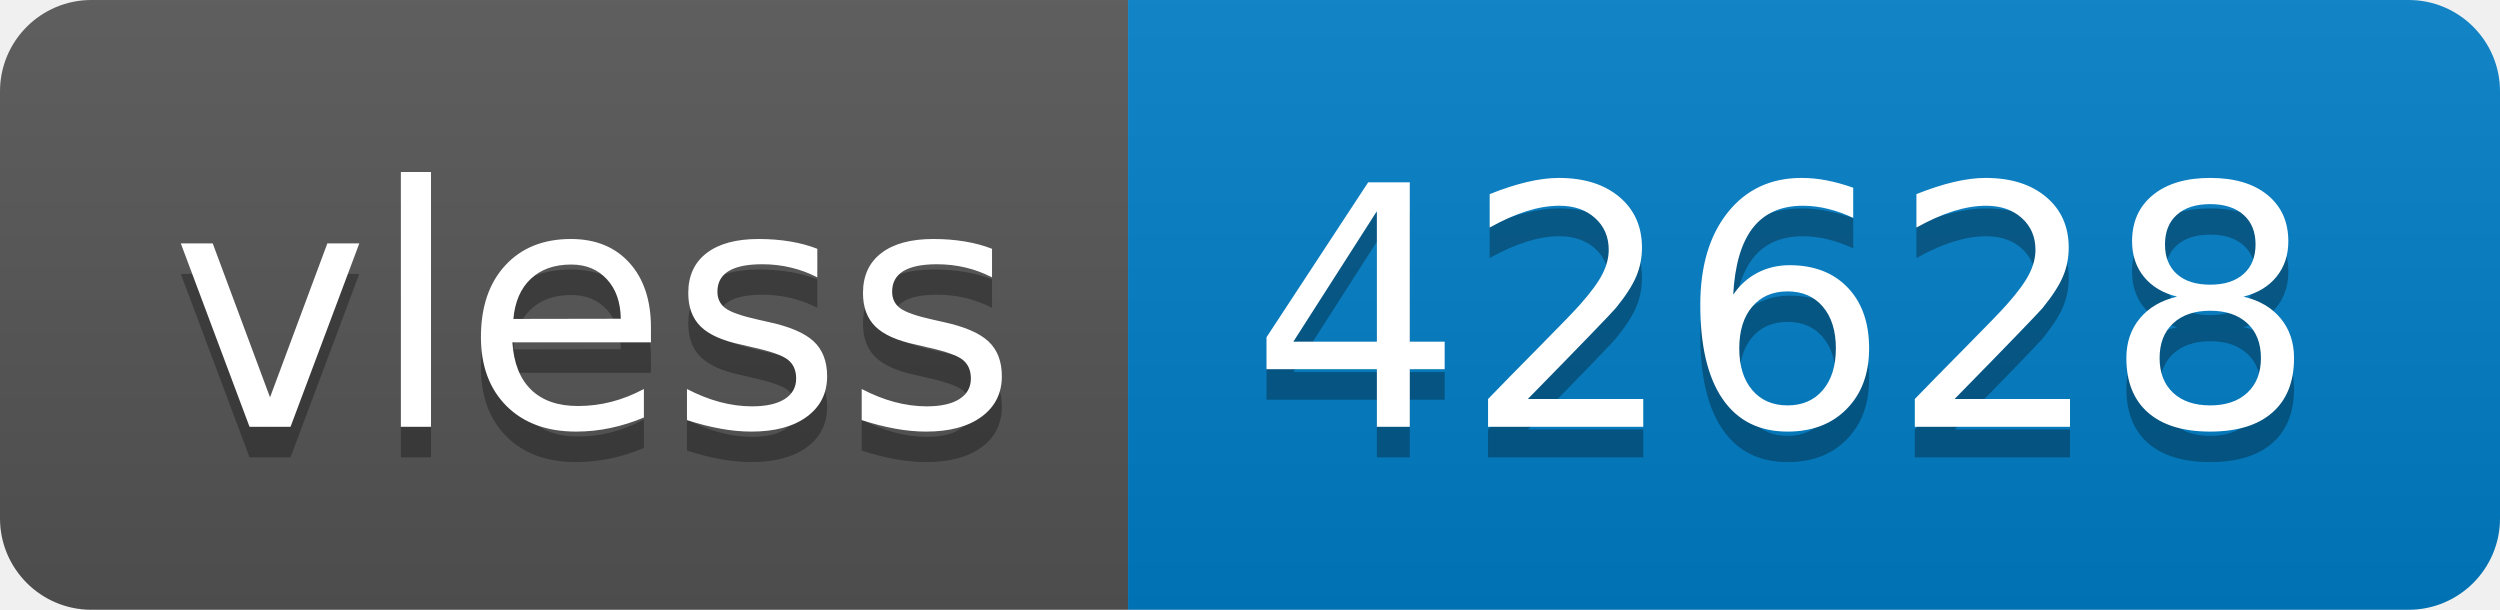
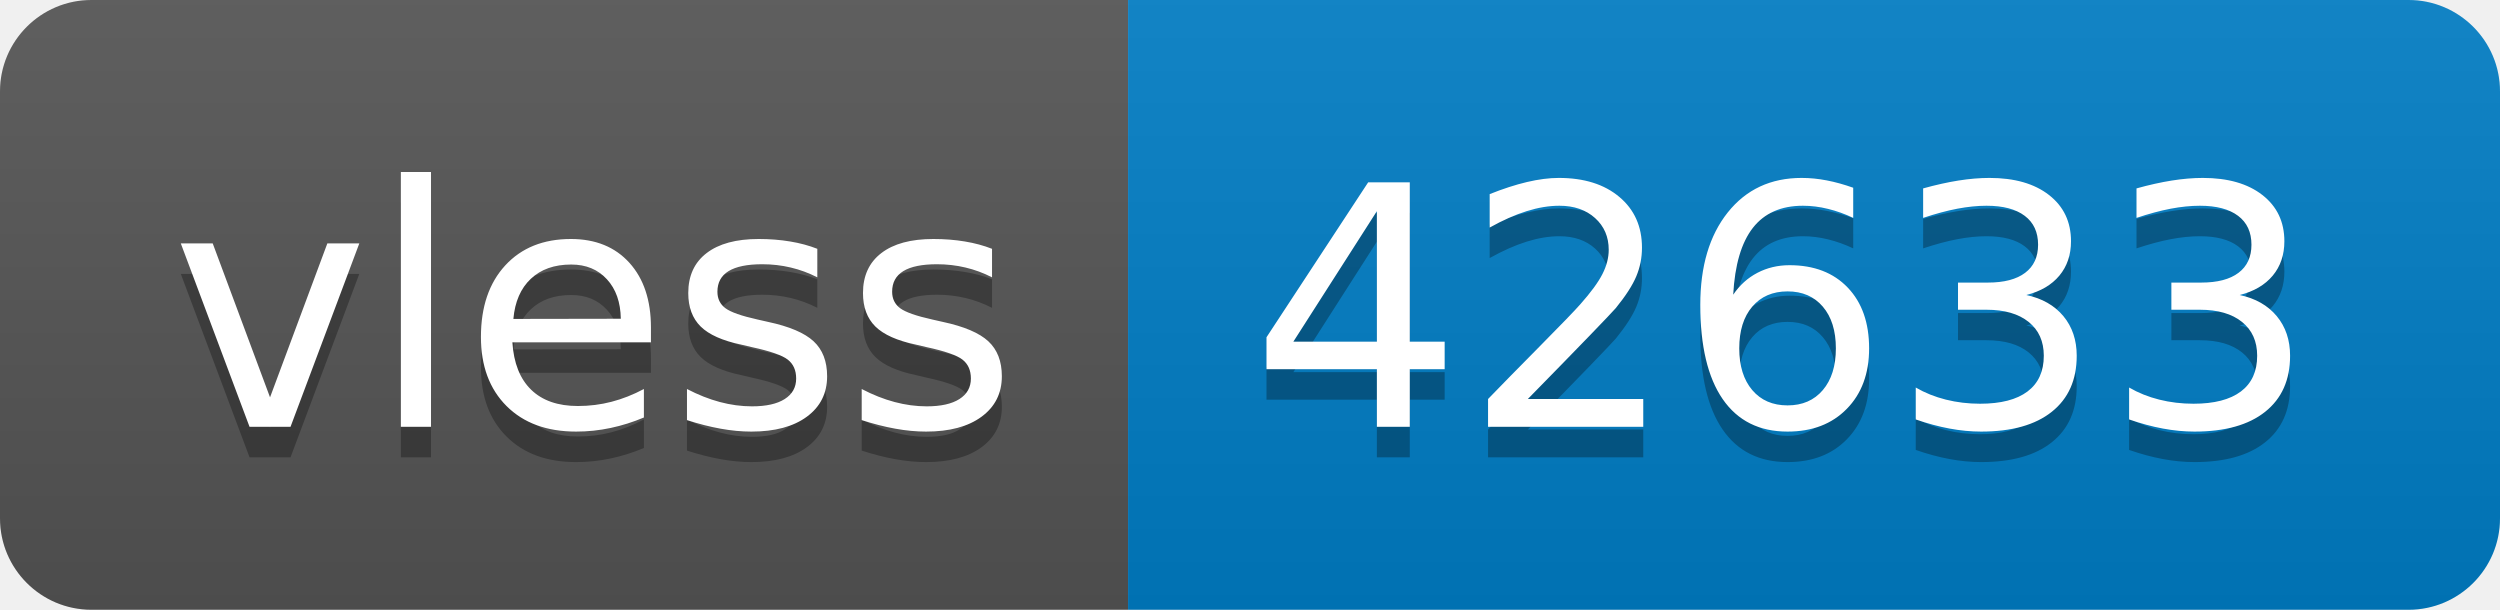
- <svg xmlns="http://www.w3.org/2000/svg" width="82" height="20" role="img" aria-label="vless: 42628">
+ <svg xmlns="http://www.w3.org/2000/svg" width="82" height="20" role="img" aria-label="vless: 42633">
  <linearGradient id="s" x2="0" y2="100%">
    <stop offset="0" stop-color="#bbb" stop-opacity=".1" />
    <stop offset="1" stop-opacity=".1" />
  </linearGradient>
  <clipPath id="r">
    <rect width="82" height="20" rx="3" fill="#fff" />
  </clipPath>
  <g clip-path="url(#r)">
    <rect width="37" height="20" fill="#555" />
    <rect x="37" width="45" height="20" fill="#007ec6" />
    <rect width="82" height="20" fill="url(#s)" />
  </g>
  <g fill="#fff" text-anchor="middle" font-family="Verdana,Geneva,DejaVu Sans,sans-serif" text-rendering="geometricPrecision" font-size="110">
    <text aria-hidden="true" x="195" y="150" fill="#010101" fill-opacity=".3" transform="scale(.1)" textLength="270">vless</text>
    <text x="195" y="140" transform="scale(.1)" fill="#fff" textLength="270">vless</text>
-     <text aria-hidden="true" x="585" y="150" fill="#010101" fill-opacity=".3" transform="scale(.1)" textLength="350">42628</text>
-     <text x="585" y="140" transform="scale(.1)" fill="#fff" textLength="350">42628</text>
+     <text aria-hidden="true" x="585" y="150" fill="#010101" fill-opacity=".3" transform="scale(.1)" textLength="350">42633</text>
+     <text x="585" y="140" transform="scale(.1)" fill="#fff" textLength="350">42633</text>
  </g>
</svg>
